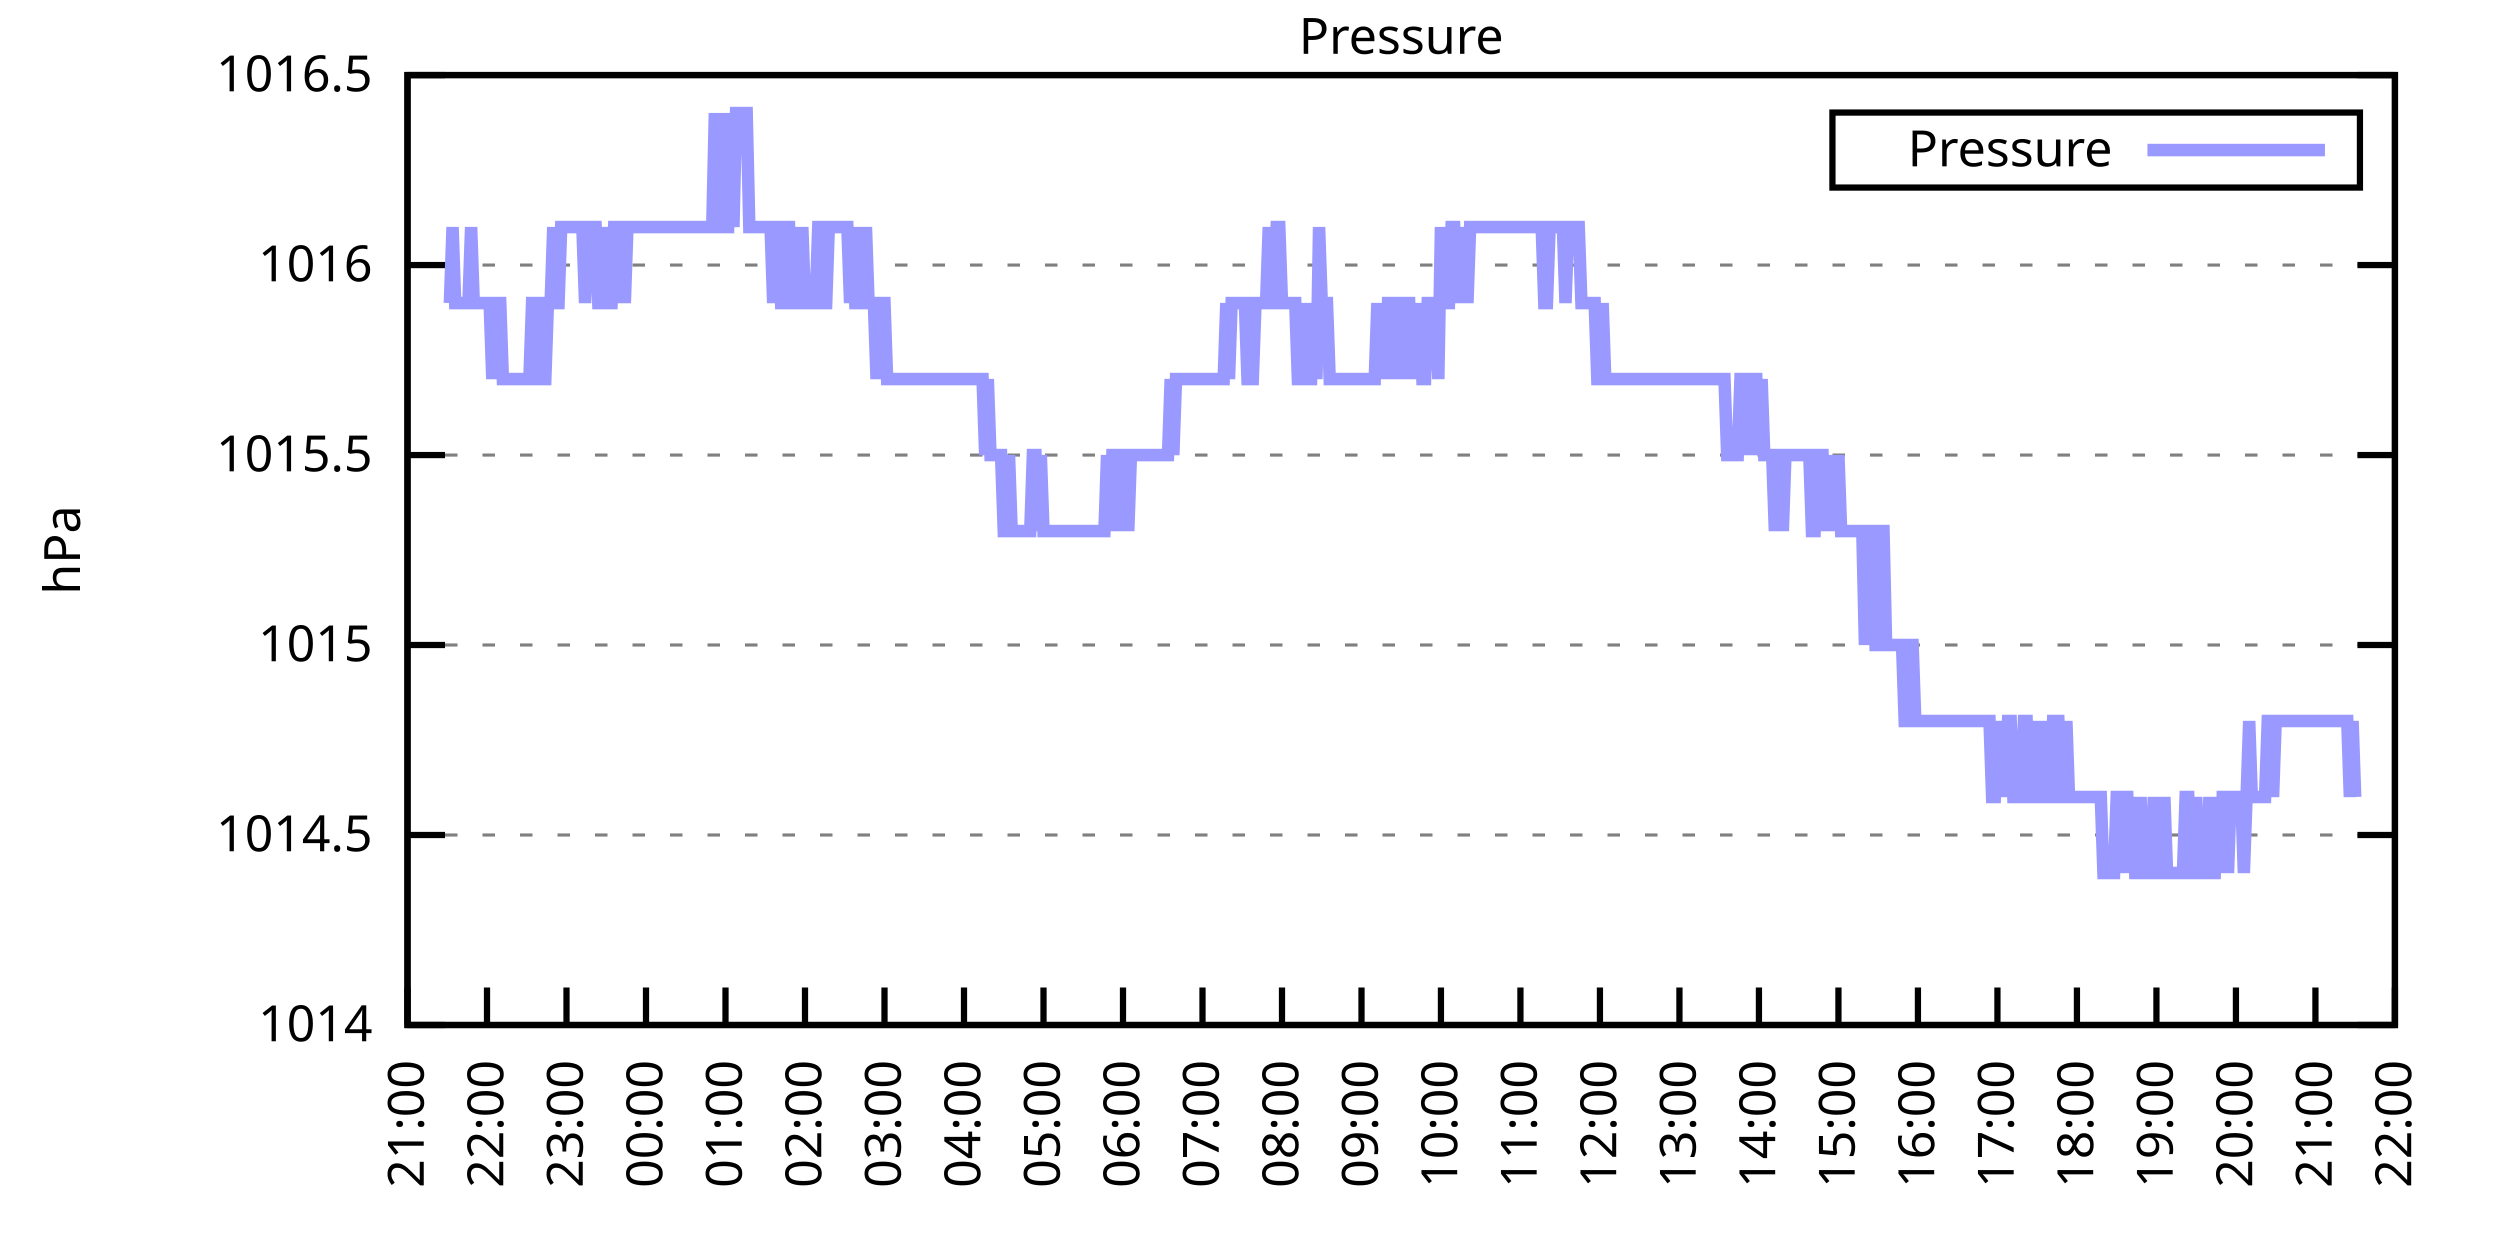
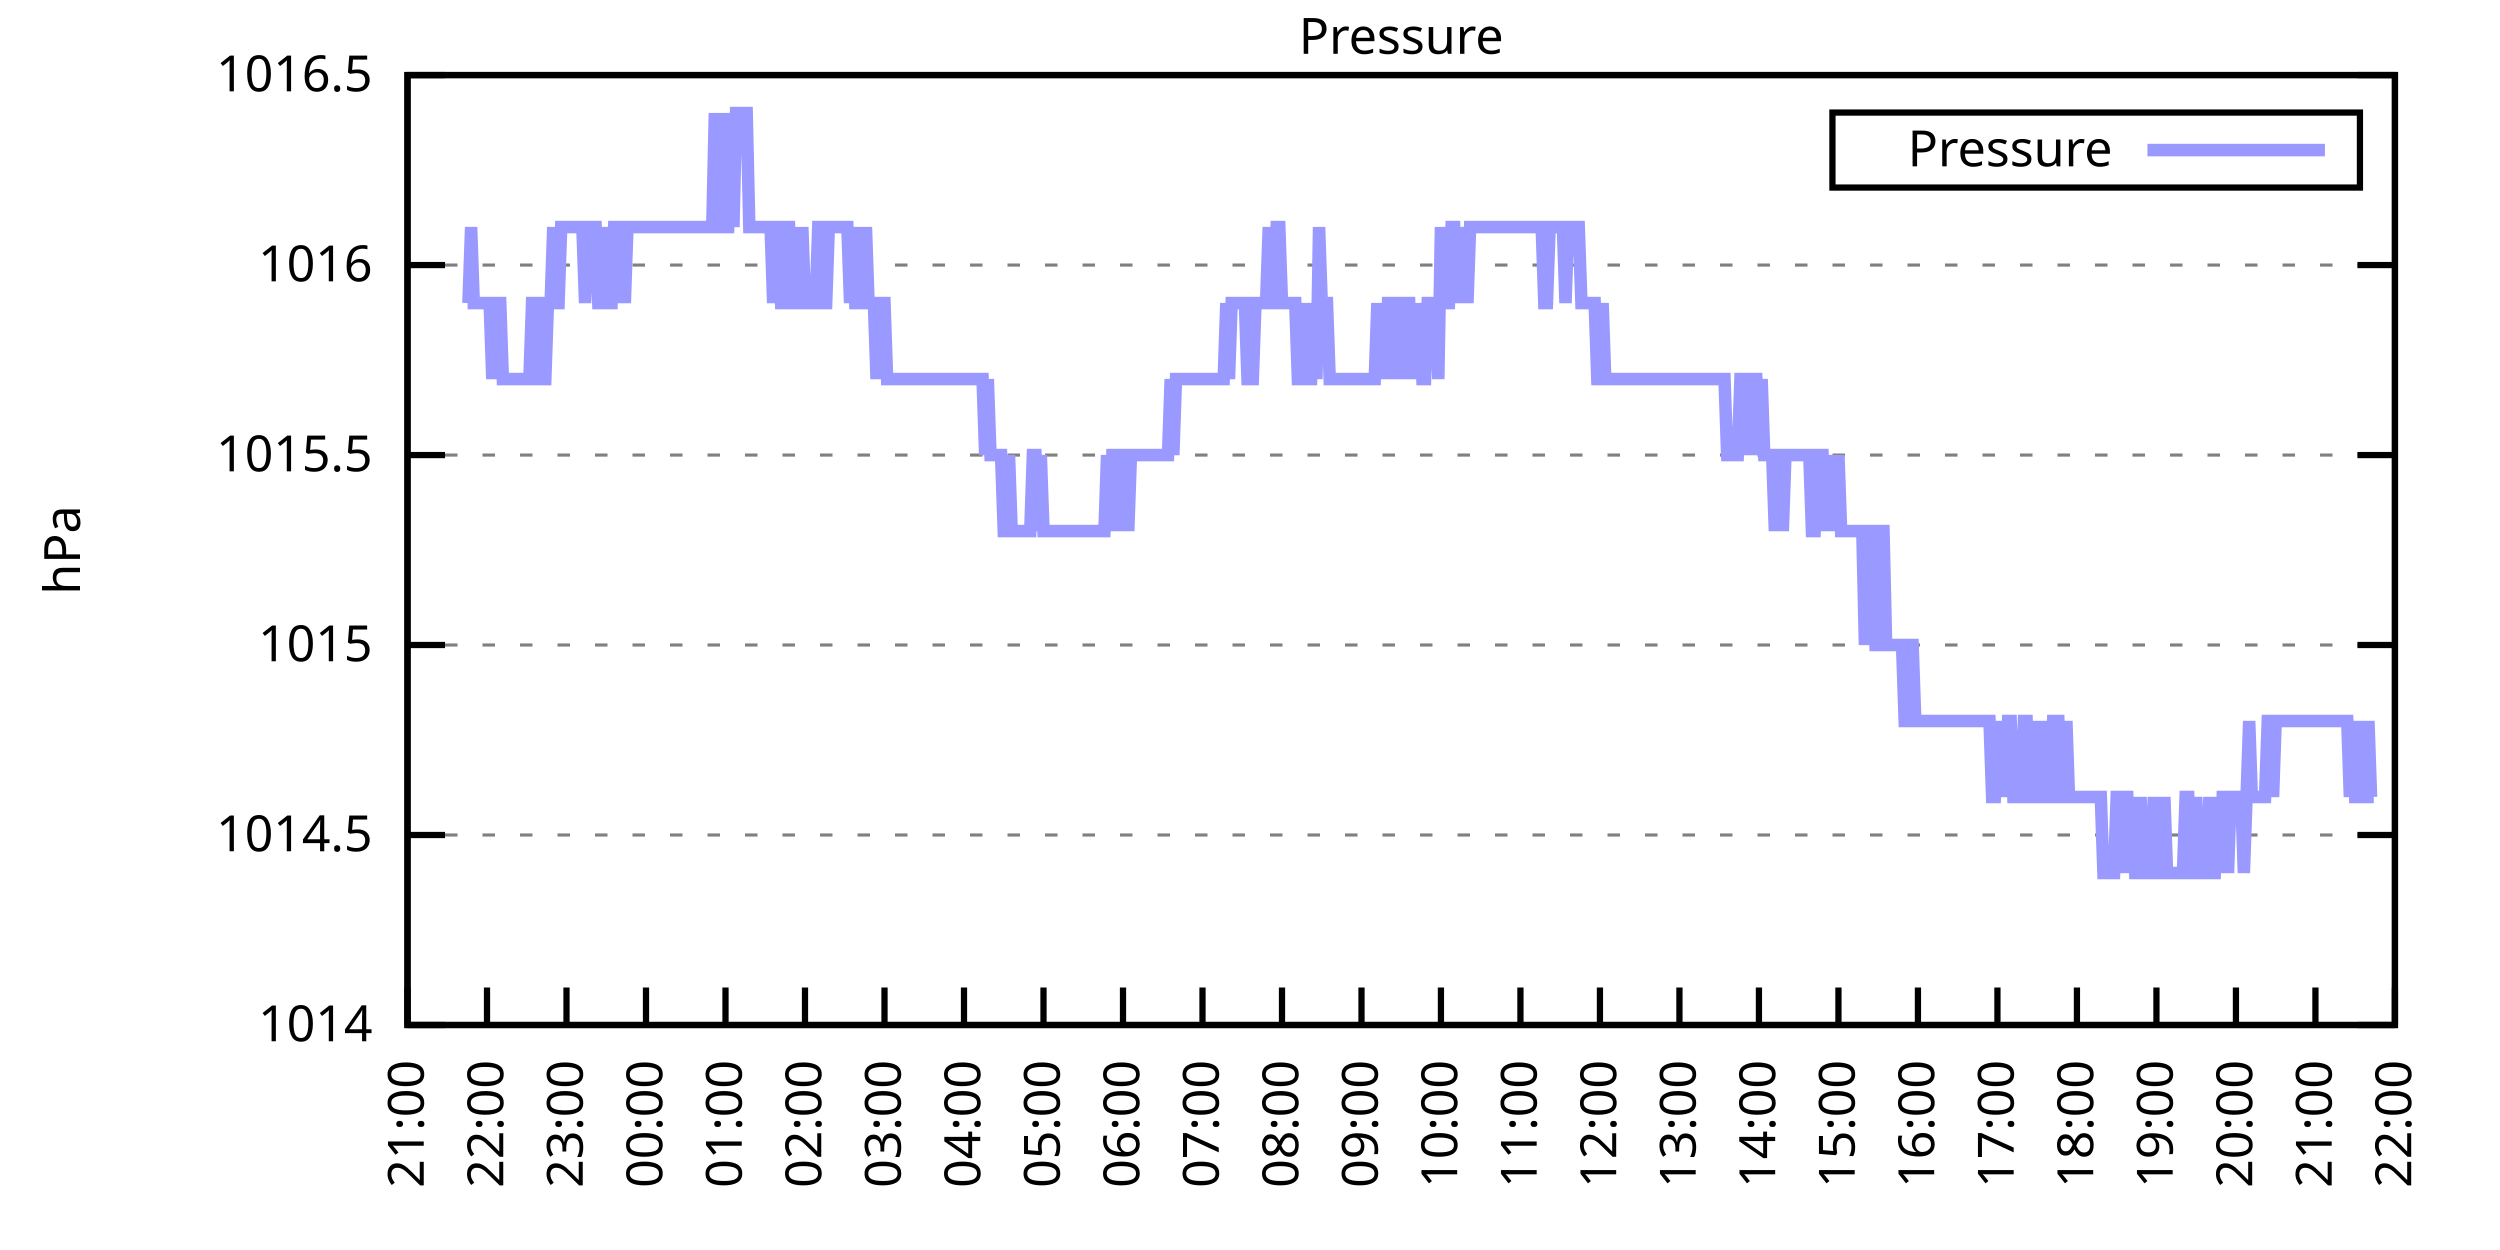
<svg xmlns="http://www.w3.org/2000/svg" xmlns:xlink="http://www.w3.org/1999/xlink" width="400" height="200" viewBox="0 0 400 200">
  <g id="gnuplot_canvas">
    <rect x="0" y="0" width="400" height="200" fill="none" />
    <defs>
      <circle id="gpDot" r="0.5" stroke-width="0.5" stroke="currentColor" />
      <path id="gpPt0" stroke-width="0.333" stroke="currentColor" d="M-1,0 h2 M0,-1 v2" />
      <path id="gpPt1" stroke-width="0.333" stroke="currentColor" d="M-1,-1 L1,1 M1,-1 L-1,1" />
      <path id="gpPt2" stroke-width="0.333" stroke="currentColor" d="M-1,0 L1,0 M0,-1 L0,1 M-1,-1 L1,1 M-1,1 L1,-1" />
      <rect id="gpPt3" stroke-width="0.333" stroke="currentColor" x="-1" y="-1" width="2" height="2" />
      <rect id="gpPt4" stroke-width="0.333" stroke="currentColor" fill="currentColor" x="-1" y="-1" width="2" height="2" />
      <circle id="gpPt5" stroke-width="0.333" stroke="currentColor" cx="0" cy="0" r="1" />
      <use xlink:href="#gpPt5" id="gpPt6" fill="currentColor" stroke="none" />
      <path id="gpPt7" stroke-width="0.333" stroke="currentColor" d="M0,-1.33 L-1.33,0.67 L1.33,0.67 z" />
      <use xlink:href="#gpPt7" id="gpPt8" fill="currentColor" stroke="none" />
      <use xlink:href="#gpPt7" id="gpPt9" stroke="currentColor" transform="rotate(180)" />
      <use xlink:href="#gpPt9" id="gpPt10" fill="currentColor" stroke="none" />
      <use xlink:href="#gpPt3" id="gpPt11" stroke="currentColor" transform="rotate(45)" />
      <use xlink:href="#gpPt11" id="gpPt12" fill="currentColor" stroke="none" />
      <path id="gpPt13" stroke-width="0.333" stroke="currentColor" d="M0,1.330 L1.265,0.411 L0.782,-1.067 L-0.782,-1.076 L-1.265,0.411 z" />
      <use xlink:href="#gpPt13" id="gpPt14" fill="currentColor" stroke="none" />
      <filter id="textbox" filterUnits="objectBoundingBox" x="0" y="0" height="1" width="1">
        <feFlood flood-color="white" flood-opacity="1" result="bgnd" />
        <feComposite in="SourceGraphic" in2="bgnd" operator="atop" />
      </filter>
      <filter id="greybox" filterUnits="objectBoundingBox" x="0" y="0" height="1" width="1">
        <feFlood flood-color="lightgrey" flood-opacity="1" result="grey" />
        <feComposite in="SourceGraphic" in2="grey" operator="atop" />
      </filter>
    </defs>
    <g fill="none" color="white" stroke="currentColor" stroke-width="1.00" stroke-linecap="butt" stroke-linejoin="miter">
</g>
    <g fill="none" color="black" stroke="currentColor" stroke-width="1.00" stroke-linecap="butt" stroke-linejoin="miter">
      <g stroke="none" shape-rendering="crispEdges">
        <polygon fill="rgb(255, 255, 255)" points="65.20,164.00 383.18,164.00 383.18,12.02 65.20,12.02 " />
      </g>
    </g>
    <g fill="none" color="black" stroke="currentColor" stroke-width="1.00" stroke-linecap="butt" stroke-linejoin="miter">
</g>
    <g fill="none" color="black" stroke="black" stroke-width="0.50" stroke-linecap="butt" stroke-linejoin="miter">
</g>
    <g fill="none" color="gray" stroke="currentColor" stroke-width="0.50" stroke-linecap="butt" stroke-linejoin="miter">
      <path stroke="gray" stroke-dasharray="2,4" class="gridline" d="M65.20,164.00 L383.19,164.00  " />
    </g>
    <g fill="none" color="gray" stroke="gray" stroke-width="1.00" stroke-linecap="butt" stroke-linejoin="miter">
</g>
    <g fill="none" color="black" stroke="currentColor" stroke-width="1.00" stroke-linecap="butt" stroke-linejoin="miter">
      <path stroke="black" d="M65.20,164.00 L71.20,164.00 M383.19,164.00 L377.19,164.00  " />
      <g transform="translate(59.60,166.60)" stroke="none" fill="black" font-family="Sans" font-size="8.00" text-anchor="end">
        <text>
          <tspan font-family="Sans"> 1014</tspan>
        </text>
      </g>
    </g>
    <g fill="none" color="black" stroke="currentColor" stroke-width="1.00" stroke-linecap="butt" stroke-linejoin="miter">
</g>
    <g fill="none" color="black" stroke="black" stroke-width="0.50" stroke-linecap="butt" stroke-linejoin="miter">
</g>
    <g fill="none" color="gray" stroke="currentColor" stroke-width="0.50" stroke-linecap="butt" stroke-linejoin="miter">
      <path stroke="gray" stroke-dasharray="2,4" class="gridline" d="M65.20,133.60 L383.19,133.60  " />
    </g>
    <g fill="none" color="gray" stroke="gray" stroke-width="1.00" stroke-linecap="butt" stroke-linejoin="miter">
</g>
    <g fill="none" color="black" stroke="currentColor" stroke-width="1.00" stroke-linecap="butt" stroke-linejoin="miter">
      <path stroke="black" d="M65.20,133.60 L71.20,133.60 M383.19,133.60 L377.19,133.60  " />
      <g transform="translate(59.60,136.20)" stroke="none" fill="black" font-family="Sans" font-size="8.00" text-anchor="end">
        <text>
          <tspan font-family="Sans"> 1014.5</tspan>
        </text>
      </g>
    </g>
    <g fill="none" color="black" stroke="currentColor" stroke-width="1.00" stroke-linecap="butt" stroke-linejoin="miter">
</g>
    <g fill="none" color="black" stroke="black" stroke-width="0.50" stroke-linecap="butt" stroke-linejoin="miter">
</g>
    <g fill="none" color="gray" stroke="currentColor" stroke-width="0.50" stroke-linecap="butt" stroke-linejoin="miter">
      <path stroke="gray" stroke-dasharray="2,4" class="gridline" d="M65.20,103.20 L383.19,103.20  " />
    </g>
    <g fill="none" color="gray" stroke="gray" stroke-width="1.00" stroke-linecap="butt" stroke-linejoin="miter">
</g>
    <g fill="none" color="black" stroke="currentColor" stroke-width="1.00" stroke-linecap="butt" stroke-linejoin="miter">
      <path stroke="black" d="M65.20,103.20 L71.20,103.20 M383.19,103.20 L377.19,103.20  " />
      <g transform="translate(59.60,105.80)" stroke="none" fill="black" font-family="Sans" font-size="8.00" text-anchor="end">
        <text>
          <tspan font-family="Sans"> 1015</tspan>
        </text>
      </g>
    </g>
    <g fill="none" color="black" stroke="currentColor" stroke-width="1.00" stroke-linecap="butt" stroke-linejoin="miter">
</g>
    <g fill="none" color="black" stroke="black" stroke-width="0.50" stroke-linecap="butt" stroke-linejoin="miter">
</g>
    <g fill="none" color="gray" stroke="currentColor" stroke-width="0.50" stroke-linecap="butt" stroke-linejoin="miter">
      <path stroke="gray" stroke-dasharray="2,4" class="gridline" d="M65.20,72.81 L383.19,72.81  " />
    </g>
    <g fill="none" color="gray" stroke="gray" stroke-width="1.00" stroke-linecap="butt" stroke-linejoin="miter">
</g>
    <g fill="none" color="black" stroke="currentColor" stroke-width="1.00" stroke-linecap="butt" stroke-linejoin="miter">
      <path stroke="black" d="M65.20,72.81 L71.20,72.81 M383.19,72.81 L377.19,72.81  " />
      <g transform="translate(59.60,75.41)" stroke="none" fill="black" font-family="Sans" font-size="8.00" text-anchor="end">
        <text>
          <tspan font-family="Sans"> 1015.5</tspan>
        </text>
      </g>
    </g>
    <g fill="none" color="black" stroke="currentColor" stroke-width="1.00" stroke-linecap="butt" stroke-linejoin="miter">
</g>
    <g fill="none" color="black" stroke="black" stroke-width="0.50" stroke-linecap="butt" stroke-linejoin="miter">
</g>
    <g fill="none" color="gray" stroke="currentColor" stroke-width="0.50" stroke-linecap="butt" stroke-linejoin="miter">
      <path stroke="gray" stroke-dasharray="2,4" class="gridline" d="M65.20,42.41 L383.19,42.41  " />
    </g>
    <g fill="none" color="gray" stroke="gray" stroke-width="1.00" stroke-linecap="butt" stroke-linejoin="miter">
</g>
    <g fill="none" color="black" stroke="currentColor" stroke-width="1.00" stroke-linecap="butt" stroke-linejoin="miter">
      <path stroke="black" d="M65.20,42.41 L71.20,42.41 M383.19,42.41 L377.19,42.41  " />
      <g transform="translate(59.60,45.01)" stroke="none" fill="black" font-family="Sans" font-size="8.00" text-anchor="end">
        <text>
          <tspan font-family="Sans"> 1016</tspan>
        </text>
      </g>
    </g>
    <g fill="none" color="black" stroke="currentColor" stroke-width="1.00" stroke-linecap="butt" stroke-linejoin="miter">
</g>
    <g fill="none" color="black" stroke="black" stroke-width="0.50" stroke-linecap="butt" stroke-linejoin="miter">
</g>
    <g fill="none" color="gray" stroke="currentColor" stroke-width="0.50" stroke-linecap="butt" stroke-linejoin="miter">
      <path stroke="gray" stroke-dasharray="2,4" class="gridline" d="M65.20,12.01 L383.19,12.01  " />
    </g>
    <g fill="none" color="gray" stroke="gray" stroke-width="1.00" stroke-linecap="butt" stroke-linejoin="miter">
</g>
    <g fill="none" color="black" stroke="currentColor" stroke-width="1.00" stroke-linecap="butt" stroke-linejoin="miter">
      <path stroke="black" d="M65.20,12.01 L71.20,12.01 M383.19,12.01 L377.19,12.01  " />
      <g transform="translate(59.60,14.61)" stroke="none" fill="black" font-family="Sans" font-size="8.00" text-anchor="end">
        <text>
          <tspan font-family="Sans"> 1016.5</tspan>
        </text>
      </g>
    </g>
    <g fill="none" color="black" stroke="currentColor" stroke-width="1.00" stroke-linecap="butt" stroke-linejoin="miter">
      <path stroke="black" d="M65.20,164.00 L65.20,158.00  " />
      <g transform="translate(67.80,169.60) rotate(270.00)" stroke="none" fill="black" font-family="Sans" font-size="8.00" text-anchor="end">
        <text>
          <tspan font-family="Sans">21:00</tspan>
        </text>
      </g>
    </g>
    <g fill="none" color="black" stroke="currentColor" stroke-width="1.00" stroke-linecap="butt" stroke-linejoin="miter">
      <path stroke="black" d="M77.92,164.00 L77.92,158.00  " />
      <g transform="translate(80.52,169.60) rotate(270.00)" stroke="none" fill="black" font-family="Sans" font-size="8.00" text-anchor="end">
        <text>
          <tspan font-family="Sans">22:00</tspan>
        </text>
      </g>
    </g>
    <g fill="none" color="black" stroke="currentColor" stroke-width="1.00" stroke-linecap="butt" stroke-linejoin="miter">
      <path stroke="black" d="M90.64,164.00 L90.64,158.00  " />
      <g transform="translate(93.24,169.60) rotate(270.00)" stroke="none" fill="black" font-family="Sans" font-size="8.00" text-anchor="end">
        <text>
          <tspan font-family="Sans">23:00</tspan>
        </text>
      </g>
    </g>
    <g fill="none" color="black" stroke="currentColor" stroke-width="1.00" stroke-linecap="butt" stroke-linejoin="miter">
      <path stroke="black" d="M103.36,164.00 L103.36,158.00  " />
      <g transform="translate(105.96,169.60) rotate(270.00)" stroke="none" fill="black" font-family="Sans" font-size="8.00" text-anchor="end">
        <text>
          <tspan font-family="Sans">00:00</tspan>
        </text>
      </g>
    </g>
    <g fill="none" color="black" stroke="currentColor" stroke-width="1.00" stroke-linecap="butt" stroke-linejoin="miter">
      <path stroke="black" d="M116.08,164.00 L116.08,158.00  " />
      <g transform="translate(118.68,169.60) rotate(270.00)" stroke="none" fill="black" font-family="Sans" font-size="8.00" text-anchor="end">
        <text>
          <tspan font-family="Sans">01:00</tspan>
        </text>
      </g>
    </g>
    <g fill="none" color="black" stroke="currentColor" stroke-width="1.00" stroke-linecap="butt" stroke-linejoin="miter">
      <path stroke="black" d="M128.80,164.00 L128.80,158.00  " />
      <g transform="translate(131.40,169.60) rotate(270.00)" stroke="none" fill="black" font-family="Sans" font-size="8.00" text-anchor="end">
        <text>
          <tspan font-family="Sans">02:00</tspan>
        </text>
      </g>
    </g>
    <g fill="none" color="black" stroke="currentColor" stroke-width="1.00" stroke-linecap="butt" stroke-linejoin="miter">
      <path stroke="black" d="M141.52,164.00 L141.52,158.00  " />
      <g transform="translate(144.12,169.60) rotate(270.00)" stroke="none" fill="black" font-family="Sans" font-size="8.00" text-anchor="end">
        <text>
          <tspan font-family="Sans">03:00</tspan>
        </text>
      </g>
    </g>
    <g fill="none" color="black" stroke="currentColor" stroke-width="1.00" stroke-linecap="butt" stroke-linejoin="miter">
      <path stroke="black" d="M154.24,164.00 L154.24,158.00  " />
      <g transform="translate(156.84,169.60) rotate(270.00)" stroke="none" fill="black" font-family="Sans" font-size="8.00" text-anchor="end">
        <text>
          <tspan font-family="Sans">04:00</tspan>
        </text>
      </g>
    </g>
    <g fill="none" color="black" stroke="currentColor" stroke-width="1.00" stroke-linecap="butt" stroke-linejoin="miter">
      <path stroke="black" d="M166.96,164.00 L166.96,158.00  " />
      <g transform="translate(169.56,169.60) rotate(270.00)" stroke="none" fill="black" font-family="Sans" font-size="8.00" text-anchor="end">
        <text>
          <tspan font-family="Sans">05:00</tspan>
        </text>
      </g>
    </g>
    <g fill="none" color="black" stroke="currentColor" stroke-width="1.00" stroke-linecap="butt" stroke-linejoin="miter">
      <path stroke="black" d="M179.68,164.00 L179.68,158.00  " />
      <g transform="translate(182.28,169.60) rotate(270.00)" stroke="none" fill="black" font-family="Sans" font-size="8.00" text-anchor="end">
        <text>
          <tspan font-family="Sans">06:00</tspan>
        </text>
      </g>
    </g>
    <g fill="none" color="black" stroke="currentColor" stroke-width="1.00" stroke-linecap="butt" stroke-linejoin="miter">
      <path stroke="black" d="M192.40,164.00 L192.40,158.00  " />
      <g transform="translate(195.00,169.60) rotate(270.00)" stroke="none" fill="black" font-family="Sans" font-size="8.00" text-anchor="end">
        <text>
          <tspan font-family="Sans">07:00</tspan>
        </text>
      </g>
    </g>
    <g fill="none" color="black" stroke="currentColor" stroke-width="1.00" stroke-linecap="butt" stroke-linejoin="miter">
      <path stroke="black" d="M205.12,164.00 L205.12,158.00  " />
      <g transform="translate(207.72,169.60) rotate(270.00)" stroke="none" fill="black" font-family="Sans" font-size="8.00" text-anchor="end">
        <text>
          <tspan font-family="Sans">08:00</tspan>
        </text>
      </g>
    </g>
    <g fill="none" color="black" stroke="currentColor" stroke-width="1.00" stroke-linecap="butt" stroke-linejoin="miter">
      <path stroke="black" d="M217.84,164.00 L217.84,158.00  " />
      <g transform="translate(220.44,169.60) rotate(270.00)" stroke="none" fill="black" font-family="Sans" font-size="8.00" text-anchor="end">
        <text>
          <tspan font-family="Sans">09:00</tspan>
        </text>
      </g>
    </g>
    <g fill="none" color="black" stroke="currentColor" stroke-width="1.00" stroke-linecap="butt" stroke-linejoin="miter">
      <path stroke="black" d="M230.55,164.00 L230.55,158.00  " />
      <g transform="translate(233.15,169.60) rotate(270.00)" stroke="none" fill="black" font-family="Sans" font-size="8.00" text-anchor="end">
        <text>
          <tspan font-family="Sans">10:00</tspan>
        </text>
      </g>
    </g>
    <g fill="none" color="black" stroke="currentColor" stroke-width="1.00" stroke-linecap="butt" stroke-linejoin="miter">
      <path stroke="black" d="M243.27,164.00 L243.27,158.00  " />
      <g transform="translate(245.87,169.60) rotate(270.00)" stroke="none" fill="black" font-family="Sans" font-size="8.00" text-anchor="end">
        <text>
          <tspan font-family="Sans">11:00</tspan>
        </text>
      </g>
    </g>
    <g fill="none" color="black" stroke="currentColor" stroke-width="1.00" stroke-linecap="butt" stroke-linejoin="miter">
      <path stroke="black" d="M255.99,164.00 L255.99,158.00  " />
      <g transform="translate(258.59,169.60) rotate(270.00)" stroke="none" fill="black" font-family="Sans" font-size="8.00" text-anchor="end">
        <text>
          <tspan font-family="Sans">12:00</tspan>
        </text>
      </g>
    </g>
    <g fill="none" color="black" stroke="currentColor" stroke-width="1.00" stroke-linecap="butt" stroke-linejoin="miter">
      <path stroke="black" d="M268.71,164.00 L268.71,158.00  " />
      <g transform="translate(271.31,169.60) rotate(270.00)" stroke="none" fill="black" font-family="Sans" font-size="8.00" text-anchor="end">
        <text>
          <tspan font-family="Sans">13:00</tspan>
        </text>
      </g>
    </g>
    <g fill="none" color="black" stroke="currentColor" stroke-width="1.00" stroke-linecap="butt" stroke-linejoin="miter">
      <path stroke="black" d="M281.43,164.00 L281.43,158.00  " />
      <g transform="translate(284.03,169.60) rotate(270.00)" stroke="none" fill="black" font-family="Sans" font-size="8.00" text-anchor="end">
        <text>
          <tspan font-family="Sans">14:00</tspan>
        </text>
      </g>
    </g>
    <g fill="none" color="black" stroke="currentColor" stroke-width="1.00" stroke-linecap="butt" stroke-linejoin="miter">
      <path stroke="black" d="M294.15,164.00 L294.15,158.00  " />
      <g transform="translate(296.75,169.60) rotate(270.00)" stroke="none" fill="black" font-family="Sans" font-size="8.00" text-anchor="end">
        <text>
          <tspan font-family="Sans">15:00</tspan>
        </text>
      </g>
    </g>
    <g fill="none" color="black" stroke="currentColor" stroke-width="1.00" stroke-linecap="butt" stroke-linejoin="miter">
      <path stroke="black" d="M306.87,164.00 L306.87,158.00  " />
      <g transform="translate(309.47,169.60) rotate(270.00)" stroke="none" fill="black" font-family="Sans" font-size="8.00" text-anchor="end">
        <text>
          <tspan font-family="Sans">16:00</tspan>
        </text>
      </g>
    </g>
    <g fill="none" color="black" stroke="currentColor" stroke-width="1.00" stroke-linecap="butt" stroke-linejoin="miter">
      <path stroke="black" d="M319.59,164.00 L319.59,158.00  " />
      <g transform="translate(322.19,169.60) rotate(270.00)" stroke="none" fill="black" font-family="Sans" font-size="8.00" text-anchor="end">
        <text>
          <tspan font-family="Sans">17:00</tspan>
        </text>
      </g>
    </g>
    <g fill="none" color="black" stroke="currentColor" stroke-width="1.00" stroke-linecap="butt" stroke-linejoin="miter">
      <path stroke="black" d="M332.31,164.00 L332.31,158.00  " />
      <g transform="translate(334.91,169.60) rotate(270.00)" stroke="none" fill="black" font-family="Sans" font-size="8.00" text-anchor="end">
        <text>
          <tspan font-family="Sans">18:00</tspan>
        </text>
      </g>
    </g>
    <g fill="none" color="black" stroke="currentColor" stroke-width="1.00" stroke-linecap="butt" stroke-linejoin="miter">
      <path stroke="black" d="M345.03,164.00 L345.03,158.00  " />
      <g transform="translate(347.63,169.60) rotate(270.00)" stroke="none" fill="black" font-family="Sans" font-size="8.00" text-anchor="end">
        <text>
          <tspan font-family="Sans">19:00</tspan>
        </text>
      </g>
    </g>
    <g fill="none" color="black" stroke="currentColor" stroke-width="1.00" stroke-linecap="butt" stroke-linejoin="miter">
      <path stroke="black" d="M357.75,164.00 L357.75,158.00  " />
      <g transform="translate(360.35,169.60) rotate(270.00)" stroke="none" fill="black" font-family="Sans" font-size="8.00" text-anchor="end">
        <text>
          <tspan font-family="Sans">20:00</tspan>
        </text>
      </g>
    </g>
    <g fill="none" color="black" stroke="currentColor" stroke-width="1.00" stroke-linecap="butt" stroke-linejoin="miter">
      <path stroke="black" d="M370.47,164.00 L370.47,158.00  " />
      <g transform="translate(373.07,169.60) rotate(270.00)" stroke="none" fill="black" font-family="Sans" font-size="8.00" text-anchor="end">
        <text>
          <tspan font-family="Sans">21:00</tspan>
        </text>
      </g>
    </g>
    <g fill="none" color="black" stroke="currentColor" stroke-width="1.00" stroke-linecap="butt" stroke-linejoin="miter">
      <path stroke="black" d="M383.19,164.00 L383.19,158.00  " />
      <g transform="translate(385.79,169.60) rotate(270.00)" stroke="none" fill="black" font-family="Sans" font-size="8.00" text-anchor="end">
        <text>
          <tspan font-family="Sans">22:00</tspan>
        </text>
      </g>
    </g>
    <g fill="none" color="black" stroke="currentColor" stroke-width="1.00" stroke-linecap="butt" stroke-linejoin="miter">
</g>
    <g fill="none" color="black" stroke="currentColor" stroke-width="1.00" stroke-linecap="butt" stroke-linejoin="miter">
      <path stroke="black" d="M65.20,12.01 L65.20,164.00 L383.19,164.00 L383.19,12.01 L65.20,12.01 Z  " />
    </g>
    <g fill="none" color="black" stroke="currentColor" stroke-width="1.00" stroke-linecap="butt" stroke-linejoin="miter">
</g>
    <g fill="none" color="black" stroke="currentColor" stroke-width="1.00" stroke-linecap="butt" stroke-linejoin="miter">
      <path stroke="black" d="M293.19,30.01 L293.19,18.01 L377.59,18.01 L377.59,30.01 L293.19,30.01 Z  " />
    </g>
    <g id="Pressure_plot_1">
      <g fill="none" color="white" stroke="black" stroke-width="2.00" stroke-linecap="butt" stroke-linejoin="miter">
</g>
      <g fill="none" color="black" stroke="currentColor" stroke-width="2.00" stroke-linecap="butt" stroke-linejoin="miter">
        <g transform="translate(337.99,26.61)" stroke="none" fill="black" font-family="Sans" font-size="8.00" text-anchor="end">
          <text>
            <tspan font-family="Sans">Pressure</tspan>
          </text>
        </g>
      </g>
      <g fill="none" color="black" stroke="currentColor" stroke-width="2.00" stroke-linecap="butt" stroke-linejoin="miter">
-         <path stroke="rgb(153, 153, 255)" d="M343.59,24.01 L371.99,24.01 M71.98,48.49 L72.41,36.33 L72.83,48.49 L73.26,48.49 L73.68,48.49 L74.10,48.49   L74.53,48.49 L74.95,48.49 L75.38,36.33 L75.80,48.49 L76.22,48.49 L76.65,48.49 L77.07,48.49 L77.50,48.49   L77.92,48.49 L78.34,48.49 L78.77,60.65 L79.19,48.49 L79.62,48.49 L80.04,48.49 L80.46,60.65 L80.89,60.65   L81.31,60.65 L81.74,60.65 L82.16,60.65 L82.58,60.65 L83.01,60.65 L83.43,60.65 L83.86,60.65 L84.28,60.65   L84.70,60.65 L85.13,48.49 L85.55,48.49 L85.98,48.49 L86.40,60.65 L86.82,60.65 L87.25,60.65 L87.67,48.49   L88.10,48.49 L88.52,36.33 L88.94,48.49 L89.37,48.49 L89.79,36.33 L90.22,36.33 L90.64,36.33 L91.06,36.33   L91.49,36.33 L91.91,36.33 L92.34,36.33 L92.76,36.33 L93.18,36.33 L93.61,48.49 L94.03,36.33 L94.46,36.33   L94.88,36.33 L95.30,36.33 L95.73,48.49 L96.15,48.49 L96.58,36.33 L97.00,48.49 L97.42,48.49 L97.85,48.49   L98.27,36.33 L98.69,36.33 L99.12,48.49 L99.54,36.33 L99.97,48.49 L100.39,36.33 L100.81,36.33 L101.24,36.33   L101.66,36.33 L102.09,36.33 L102.51,36.33 L102.93,36.33 L103.36,36.33 L103.78,36.33 L104.21,36.33 L104.63,36.33   L105.05,36.33 L105.48,36.33 L105.90,36.33 L106.33,36.33 L106.75,36.33 L107.17,36.33 L107.60,36.33 L108.02,36.33   L108.45,36.33 L108.87,36.33 L109.29,36.33 L109.72,36.33 L110.14,36.33 L110.57,36.33 L110.99,36.33 L111.41,36.33   L111.84,36.33 L112.26,36.33 L112.69,36.33 L113.11,36.33 L113.53,36.33 L113.96,36.33 L114.38,18.09 L114.81,36.33   L115.23,18.09 L115.65,36.33 L116.08,36.33 L116.50,36.33 L116.93,18.09 L117.35,36.33 L117.77,18.09 L118.20,18.09   L118.62,18.09 L119.05,18.09 L119.47,18.09 L119.89,36.33 L120.32,36.33 L120.74,36.33 L121.17,36.33 L121.59,36.33   L122.01,36.33 L122.44,36.33 L122.86,36.33 L123.29,36.33 L123.71,48.49 L124.13,36.33 L124.56,36.33 L124.98,48.49   L125.41,48.49 L125.83,36.33 L126.25,36.33 L126.68,48.49 L127.10,48.49 L127.53,36.33 L127.95,48.49 L128.37,36.33   L128.80,48.49 L129.22,48.49 L129.65,48.49 L130.07,48.49 L130.49,48.49 L130.92,36.33 L131.34,36.33 L131.77,48.49   L132.19,48.49 L132.61,36.33 L133.04,36.33 L133.46,36.33 L133.89,36.33 L134.31,36.33 L134.73,36.33 L135.16,36.33   L135.58,36.33 L136.01,48.49 L136.43,36.33 L136.85,48.49 L137.28,48.49 L137.70,36.33 L138.13,48.49 L138.55,36.33   L138.97,48.49 L139.40,48.49 L139.82,48.49 L140.25,60.65 L140.67,48.49 L141.09,48.49 L141.52,48.49 L141.94,60.65   L142.37,60.65 L142.79,60.65 L143.21,60.65 L143.64,60.65 L144.06,60.65 L144.49,60.65 L144.91,60.65 L145.33,60.65   L145.76,60.65 L146.18,60.65 L146.61,60.65 L147.03,60.65 L147.45,60.65 L147.88,60.65 L148.30,60.65 L148.73,60.65   L149.15,60.65 L149.57,60.65 L150.00,60.65 L150.42,60.65 L150.85,60.65 L151.27,60.65 L151.69,60.65 L152.12,60.65   L152.54,60.65 L152.97,60.65 L153.39,60.65 L153.81,60.65 L154.24,60.65 L154.66,60.65 L155.09,60.65 L155.51,60.65   L155.93,60.65 L156.36,60.65 L156.78,60.65 L157.21,60.65 L157.63,72.81 L158.05,60.65 L158.48,72.81 L158.90,72.81   L159.33,72.81 L159.75,72.81 L160.17,72.81 L160.60,84.97 L161.02,84.97 L161.44,72.81 L161.87,84.97 L162.29,84.97   L162.72,84.97 L163.14,84.97 L163.56,84.97 L163.99,84.97 L164.41,84.97 L164.84,84.97 L165.26,72.81 L165.68,72.81   L166.11,84.97 L166.53,72.81 L166.96,84.97 L167.38,84.97 L167.80,84.97 L168.23,84.97 L168.65,84.97 L169.08,84.97   L169.50,84.97 L169.92,84.97 L170.35,84.97 L170.77,84.97 L171.20,84.97 L171.62,84.97 L172.04,84.97 L172.47,84.97   L172.89,84.97 L173.32,84.97 L173.74,84.97 L174.16,84.97 L174.59,84.97 L175.01,84.97 L175.44,84.97 L175.86,84.97   L176.28,84.97 L176.71,84.97 L177.13,72.81 L177.56,84.97 L177.98,72.81 L178.40,72.81 L178.83,72.81 L179.25,84.97   L179.68,72.81 L180.10,72.81 L180.52,84.97 L180.95,72.81 L181.37,72.81 L181.80,72.81 L182.22,72.81 L182.64,72.81   L183.07,72.81 L183.49,72.81 L183.92,72.81 L184.34,72.81 L184.76,72.81 L185.19,72.81 L185.61,72.81 L186.04,72.81   L186.46,72.81 L186.88,72.81 L187.31,60.65 L187.73,72.81 L188.16,60.65 L188.58,60.65 L189.00,60.65 L189.43,60.65   L189.85,60.65 L190.28,60.65 L190.70,60.65 L191.12,60.65 L191.55,60.65 L191.97,60.65 L192.40,60.65 L192.82,60.65   L193.24,60.65 L193.67,60.65 L194.09,60.65 L194.52,60.65 L194.94,60.65 L195.36,60.65 L195.79,60.65 L196.21,48.49   L196.64,60.65 L197.06,48.49 L197.48,48.49 L197.91,48.49 L198.33,48.49 L198.76,48.49 L199.18,48.49 L199.60,60.65   L200.03,60.65 L200.45,60.65 L200.88,48.49 L201.30,48.49 L201.72,48.49 L202.15,48.49 L202.57,48.49 L203.00,36.33   L203.42,48.49 L203.84,48.49 L204.27,36.33 L204.69,36.33 L205.12,48.49 L205.54,48.49 L205.96,48.49 L206.39,48.49   L206.81,48.49 L207.24,48.49 L207.66,60.65 L208.08,60.65 L208.51,60.65 L208.93,48.49 L209.36,60.65 L209.78,60.65   L210.20,48.49 L210.63,60.65 L211.05,36.33 L211.48,48.49 L211.90,48.49 L212.32,48.49 L212.75,60.65 L213.17,60.65   L213.60,60.65 L214.02,60.65 L214.44,60.65 L214.87,60.65 L215.29,60.65 L215.72,60.65 L216.14,60.65 L216.56,60.65   L216.99,60.65 L217.41,60.65 L217.84,60.65 L218.26,60.65 L218.68,60.65 L219.11,60.65 L219.53,60.65 L219.96,60.65   L220.38,48.49 L220.80,60.65 L221.23,48.49 L221.65,60.65 L222.08,48.49 L222.50,48.49 L222.92,60.65 L223.35,48.49   L223.77,48.49 L224.20,60.65 L224.62,48.49 L225.04,48.49 L225.47,48.49 L225.89,60.65 L226.31,48.49 L226.74,60.65   L227.16,48.49 L227.59,60.65 L228.01,60.65 L228.43,48.49 L228.86,48.49 L229.28,48.49 L229.71,48.49 L230.13,60.65   L230.55,36.33 L230.98,48.49 L231.40,48.49 L231.83,48.49 L232.25,36.33 L232.67,36.33 L233.10,48.49 L233.52,36.33   L233.95,48.49 L234.37,36.33 L234.79,48.49 L235.22,36.33 L235.64,36.33 L236.07,36.33 L236.49,36.33 L236.91,36.33   L237.34,36.33 L237.76,36.33 L238.19,36.33 L238.61,36.33 L239.03,36.33 L239.46,36.33 L239.88,36.33 L240.31,36.33   L240.73,36.33 L241.15,36.33 L241.58,36.33 L242.00,36.33 L242.43,36.33 L242.85,36.33 L243.27,36.33 L243.70,36.33   L244.12,36.33 L244.55,36.33 L244.97,36.33 L245.39,36.33 L245.82,36.33 L246.24,36.33 L246.67,36.33 L247.09,48.49   L247.51,48.49 L247.94,36.33 L248.36,36.33 L248.79,36.33 L249.21,36.33 L249.63,36.33 L250.06,36.33 L250.48,48.49   L250.91,36.33 L251.33,36.33 L251.75,36.33 L252.18,36.33 L252.60,36.33 L253.03,48.49 L253.45,48.49 L253.87,48.49   L254.30,48.49 L254.72,48.49 L255.15,48.49 L255.57,60.65 L255.99,60.65 L256.42,48.49 L256.84,60.65 L257.27,60.65   L257.69,60.65 L258.11,60.65 L258.54,60.65 L258.96,60.65 L259.39,60.65 L259.81,60.65 L260.23,60.65 L260.66,60.65   L261.08,60.65 L261.51,60.65 L261.93,60.65 L262.35,60.65 L262.78,60.65 L263.20,60.65 L263.63,60.65 L264.05,60.65   L264.47,60.65 L264.90,60.65 L265.32,60.65 L265.75,60.65 L266.17,60.65 L266.59,60.65 L267.02,60.65 L267.44,60.65   L267.87,60.65 L268.29,60.65 L268.71,60.65 L269.14,60.65 L269.56,60.65 L269.99,60.65 L270.41,60.65 L270.83,60.65   L271.26,60.65 L271.68,60.65 L272.11,60.65 L272.53,60.65 L272.95,60.65 L273.38,60.65 L273.80,60.65 L274.23,60.65   L274.65,60.65 L275.07,60.65 L275.50,60.65 L275.92,60.65 L276.35,72.81 L276.77,72.81 L277.19,72.81 L277.62,72.81   L278.04,72.81 L278.47,60.65 L278.89,60.65 L279.31,72.81 L279.74,60.65 L280.16,72.81 L280.59,60.65 L281.01,60.65   L281.43,72.81 L281.86,60.65 L282.28,72.81 L282.71,72.81 L283.13,72.81 L283.55,72.81 L283.98,84.97 L284.40,72.81   L284.83,72.81 L285.25,84.97 L285.67,72.81 L286.10,72.81 L286.52,72.81 L286.95,72.81 L287.37,72.81 L287.79,72.81   L288.22,72.81 L288.64,72.81 L289.06,72.81 L289.49,72.81 L289.91,84.97 L290.34,84.97 L290.76,72.81 L291.18,72.81   L291.61,72.81 L292.03,84.97 L292.46,72.81 L292.88,84.97 L293.30,72.81 L293.73,84.97 L294.15,72.81 L294.58,84.97   L295.00,84.97 L295.42,84.97 L295.85,84.97 L296.27,84.97 L296.70,84.97 L297.12,84.97 L297.54,84.97 L297.97,84.97   L298.39,103.20 L298.82,84.97 L299.24,84.97 L299.66,84.97 L300.09,103.20 L300.51,103.20 L300.94,84.97 L301.36,84.97   L301.78,103.20 L302.21,103.20 L302.63,103.20 L303.06,103.20 L303.48,103.20 L303.90,103.20 L304.33,103.20 L304.75,115.36   L305.18,115.36 L305.60,103.20 L306.02,103.20 L306.45,115.36 L306.87,115.36 L307.30,115.36 L307.72,115.36 L308.14,115.36   L308.57,115.36 L308.99,115.36 L309.42,115.36 L309.84,115.36 L310.26,115.36 L310.69,115.36 L311.11,115.36 L311.54,115.36   L311.96,115.36 L312.38,115.36 L312.81,115.36 L313.23,115.36 L313.66,115.36 L314.08,115.36 L314.50,115.36 L314.93,115.36   L315.35,115.36 L315.78,115.36 L316.20,115.36 L316.62,115.36 L317.05,115.36 L317.47,115.36 L317.90,115.36 L318.32,115.36   L318.74,127.52 L319.17,127.52 L319.59,115.36 L320.02,127.52 L320.44,115.36 L320.86,127.52 L321.29,115.36 L321.71,115.36   L322.14,127.52 L322.56,127.52 L322.98,127.52 L323.41,127.52 L323.83,115.36 L324.26,115.36 L324.68,127.52 L325.10,127.52   L325.53,115.36 L325.95,127.52 L326.38,127.52 L326.80,115.36 L327.22,127.52 L327.65,127.52 L328.07,127.52 L328.50,115.36   L328.92,115.36 L329.34,115.36 L329.77,127.52 L330.19,127.52 L330.62,115.36 L331.04,127.52 L331.46,127.52 L331.89,127.52   L332.31,127.52 L332.74,127.52 L333.16,127.52 L333.58,127.52 L334.01,127.52 L334.43,127.52 L334.86,127.52 L335.28,127.52   L335.70,127.52 L336.13,127.52 L336.55,139.68 L336.98,139.68 L337.40,139.68 L337.82,139.68 L338.25,139.68 L338.67,127.52   L339.10,127.52 L339.52,139.68 L339.94,127.52 L340.37,127.52 L340.79,139.68 L341.22,127.52 L341.64,139.68 L342.06,139.68   L342.49,127.52 L342.91,139.68 L343.34,139.68 L343.76,139.68 L344.18,139.68 L344.61,127.52 L345.03,139.68 L345.46,139.68   L345.88,139.68 L346.30,127.52 L346.73,139.68 L347.15,139.68 L347.58,139.68 L348.00,139.68 L348.42,139.68 L348.85,139.68   L349.27,139.68 L349.70,127.52 L350.12,127.52 L350.54,139.68 L350.97,139.68 L351.39,127.52 L351.81,139.68 L352.24,139.68   L352.66,139.68 L353.09,139.68 L353.51,127.52 L353.93,139.68 L354.36,139.68 L354.78,127.52 L355.21,139.68 L355.63,127.52   L356.05,127.52 L356.48,139.68 L356.90,127.52 L357.33,127.52 L357.75,127.52 L358.17,127.52 L358.60,127.52 L359.02,139.68   L359.45,127.52 L359.87,115.36 L360.29,127.52 L360.72,127.52 L361.14,127.52 L361.57,127.52 L361.99,127.52 L362.41,127.52   L362.84,115.36 L363.26,115.36 L363.69,127.52 L364.11,115.36 L364.53,115.36 L364.96,115.36 L365.38,115.36 L365.81,115.36   L366.23,115.36 L366.65,115.36 L367.08,115.36 L367.50,115.36 L367.93,115.36 L368.35,115.36 L368.77,115.36 L369.20,115.36   L369.62,115.36 L370.05,115.36 L370.47,115.36 L370.89,115.36 L371.32,115.36 L371.74,115.36 L372.17,115.36 L372.59,115.36   L373.01,115.36 L373.44,115.36 L373.86,115.36 L374.29,115.36 L374.71,115.36 L375.13,115.36 L375.56,115.36 L375.98,127.52   L376.41,115.36 L376.83,127.52  " />
+         <path stroke="rgb(153, 153, 255)" d="M343.59,24.01 L371.99,24.01 M74.95,48.49 L75.38,36.33 L75.80,48.49 L76.22,48.49 L76.65,48.49 L77.07,48.49   L77.50,48.49 L77.92,48.49 L78.34,48.49 L78.77,60.65 L79.19,48.49 L79.62,48.49 L80.04,48.49 L80.46,60.65   L80.89,60.65 L81.31,60.65 L81.74,60.65 L82.16,60.65 L82.58,60.65 L83.01,60.65 L83.43,60.65 L83.86,60.65   L84.28,60.65 L84.70,60.65 L85.13,48.49 L85.55,48.49 L85.98,48.49 L86.40,60.65 L86.82,60.65 L87.25,60.65   L87.67,48.49 L88.10,48.49 L88.52,36.33 L88.94,48.49 L89.37,48.49 L89.79,36.33 L90.22,36.33 L90.64,36.33   L91.06,36.33 L91.49,36.33 L91.91,36.33 L92.34,36.33 L92.76,36.33 L93.18,36.33 L93.61,48.49 L94.03,36.33   L94.46,36.33 L94.88,36.33 L95.30,36.33 L95.73,48.49 L96.15,48.49 L96.58,36.33 L97.00,48.49 L97.42,48.49   L97.85,48.49 L98.27,36.33 L98.69,36.33 L99.12,48.49 L99.54,36.33 L99.97,48.49 L100.39,36.33 L100.81,36.33   L101.24,36.33 L101.66,36.33 L102.09,36.33 L102.51,36.33 L102.93,36.33 L103.36,36.33 L103.78,36.33 L104.21,36.33   L104.63,36.33 L105.05,36.33 L105.48,36.33 L105.90,36.33 L106.33,36.33 L106.75,36.33 L107.17,36.33 L107.60,36.33   L108.02,36.33 L108.45,36.33 L108.87,36.33 L109.29,36.33 L109.72,36.33 L110.14,36.33 L110.57,36.33 L110.99,36.33   L111.41,36.33 L111.84,36.33 L112.26,36.33 L112.69,36.33 L113.11,36.33 L113.53,36.33 L113.96,36.33 L114.38,18.09   L114.81,36.33 L115.23,18.09 L115.65,36.33 L116.08,36.33 L116.50,36.33 L116.93,18.09 L117.35,36.33 L117.77,18.09   L118.20,18.09 L118.62,18.09 L119.05,18.09 L119.47,18.09 L119.89,36.33 L120.32,36.33 L120.74,36.33 L121.17,36.33   L121.59,36.33 L122.01,36.33 L122.44,36.33 L122.86,36.33 L123.29,36.33 L123.71,48.49 L124.13,36.33 L124.56,36.33   L124.98,48.49 L125.41,48.49 L125.83,36.33 L126.25,36.33 L126.68,48.49 L127.10,48.49 L127.53,36.33 L127.95,48.49   L128.37,36.33 L128.80,48.49 L129.22,48.49 L129.65,48.49 L130.07,48.49 L130.49,48.49 L130.92,36.33 L131.34,36.33   L131.77,48.49 L132.19,48.49 L132.61,36.33 L133.04,36.33 L133.46,36.33 L133.89,36.33 L134.31,36.33 L134.73,36.33   L135.16,36.33 L135.58,36.33 L136.01,48.49 L136.43,36.33 L136.85,48.49 L137.28,48.49 L137.70,36.33 L138.13,48.49   L138.55,36.33 L138.97,48.49 L139.40,48.49 L139.82,48.49 L140.25,60.65 L140.67,48.49 L141.09,48.49 L141.52,48.49   L141.94,60.65 L142.37,60.65 L142.79,60.65 L143.21,60.65 L143.64,60.65 L144.06,60.65 L144.49,60.65 L144.91,60.65   L145.33,60.65 L145.76,60.65 L146.18,60.65 L146.61,60.65 L147.03,60.65 L147.45,60.65 L147.88,60.65 L148.30,60.65   L148.73,60.65 L149.15,60.65 L149.57,60.65 L150.00,60.65 L150.42,60.65 L150.85,60.65 L151.27,60.65 L151.69,60.65   L152.12,60.65 L152.54,60.65 L152.97,60.65 L153.39,60.65 L153.81,60.65 L154.24,60.65 L154.66,60.65 L155.09,60.65   L155.51,60.65 L155.93,60.65 L156.36,60.65 L156.78,60.65 L157.21,60.65 L157.63,72.81 L158.05,60.65 L158.48,72.81   L158.90,72.81 L159.33,72.81 L159.75,72.81 L160.17,72.81 L160.60,84.97 L161.02,84.97 L161.44,72.81 L161.87,84.97   L162.29,84.97 L162.72,84.97 L163.14,84.97 L163.56,84.97 L163.99,84.97 L164.41,84.97 L164.84,84.97 L165.26,72.81   L165.68,72.81 L166.11,84.97 L166.53,72.81 L166.96,84.97 L167.38,84.97 L167.80,84.97 L168.23,84.97 L168.65,84.97   L169.08,84.97 L169.50,84.97 L169.92,84.97 L170.35,84.97 L170.77,84.97 L171.20,84.97 L171.62,84.97 L172.04,84.97   L172.47,84.97 L172.89,84.97 L173.32,84.97 L173.74,84.97 L174.16,84.97 L174.59,84.97 L175.01,84.97 L175.44,84.97   L175.86,84.97 L176.28,84.97 L176.71,84.97 L177.13,72.81 L177.56,84.97 L177.98,72.81 L178.40,72.81 L178.83,72.81   L179.25,84.97 L179.68,72.81 L180.10,72.81 L180.52,84.97 L180.95,72.81 L181.37,72.81 L181.80,72.81 L182.22,72.81   L182.64,72.81 L183.07,72.81 L183.49,72.81 L183.92,72.81 L184.34,72.81 L184.76,72.81 L185.19,72.81 L185.61,72.81   L186.04,72.81 L186.46,72.81 L186.88,72.81 L187.31,60.65 L187.73,72.81 L188.16,60.65 L188.58,60.65 L189.00,60.65   L189.43,60.65 L189.85,60.65 L190.28,60.65 L190.70,60.65 L191.12,60.65 L191.55,60.65 L191.97,60.65 L192.40,60.65   L192.82,60.65 L193.24,60.65 L193.67,60.65 L194.09,60.65 L194.52,60.65 L194.94,60.65 L195.36,60.65 L195.79,60.65   L196.21,48.49 L196.64,60.65 L197.06,48.49 L197.48,48.49 L197.91,48.49 L198.33,48.49 L198.76,48.49 L199.18,48.49   L199.60,60.65 L200.03,60.65 L200.45,60.65 L200.88,48.49 L201.30,48.49 L201.72,48.49 L202.15,48.49 L202.57,48.49   L203.00,36.33 L203.42,48.49 L203.84,48.49 L204.27,36.33 L204.69,36.33 L205.12,48.49 L205.54,48.49 L205.96,48.49   L206.39,48.49 L206.81,48.49 L207.24,48.49 L207.66,60.65 L208.08,60.65 L208.51,60.65 L208.93,48.49 L209.36,60.65   L209.78,60.65 L210.20,48.49 L210.63,60.65 L211.05,36.33 L211.48,48.49 L211.90,48.49 L212.32,48.49 L212.75,60.65   L213.17,60.65 L213.60,60.65 L214.02,60.65 L214.44,60.65 L214.87,60.65 L215.29,60.65 L215.72,60.65 L216.14,60.65   L216.56,60.65 L216.99,60.65 L217.41,60.65 L217.84,60.65 L218.26,60.65 L218.68,60.65 L219.11,60.65 L219.53,60.65   L219.96,60.65 L220.38,48.49 L220.80,60.65 L221.23,48.49 L221.65,60.65 L222.08,48.49 L222.50,48.49 L222.92,60.65   L223.35,48.49 L223.77,48.49 L224.20,60.65 L224.62,48.49 L225.04,48.49 L225.47,48.49 L225.89,60.65 L226.31,48.49   L226.74,60.65 L227.16,48.49 L227.59,60.65 L228.01,60.65 L228.43,48.49 L228.86,48.49 L229.28,48.49 L229.71,48.49   L230.13,60.65 L230.55,36.33 L230.98,48.49 L231.40,48.49 L231.83,48.49 L232.25,36.33 L232.67,36.33 L233.10,48.49   L233.52,36.33 L233.95,48.49 L234.37,36.33 L234.79,48.49 L235.22,36.33 L235.64,36.33 L236.07,36.33 L236.49,36.33   L236.91,36.33 L237.34,36.33 L237.76,36.33 L238.19,36.33 L238.61,36.33 L239.03,36.33 L239.46,36.33 L239.88,36.33   L240.31,36.33 L240.73,36.33 L241.15,36.33 L241.58,36.33 L242.00,36.33 L242.43,36.33 L242.85,36.33 L243.27,36.33   L243.70,36.33 L244.12,36.33 L244.55,36.33 L244.97,36.33 L245.39,36.33 L245.82,36.33 L246.24,36.33 L246.67,36.33   L247.09,48.49 L247.51,48.49 L247.94,36.33 L248.36,36.33 L248.79,36.33 L249.21,36.33 L249.63,36.33 L250.06,36.33   L250.48,48.49 L250.91,36.33 L251.33,36.33 L251.75,36.33 L252.18,36.33 L252.60,36.33 L253.03,48.49 L253.45,48.49   L253.87,48.49 L254.30,48.49 L254.72,48.49 L255.15,48.49 L255.57,60.65 L255.99,60.65 L256.42,48.49 L256.84,60.65   L257.27,60.65 L257.69,60.65 L258.11,60.65 L258.54,60.65 L258.96,60.65 L259.39,60.65 L259.81,60.65 L260.23,60.65   L260.66,60.65 L261.08,60.65 L261.51,60.65 L261.93,60.65 L262.35,60.65 L262.78,60.65 L263.20,60.65 L263.63,60.65   L264.05,60.65 L264.47,60.65 L264.90,60.65 L265.32,60.65 L265.75,60.65 L266.17,60.65 L266.59,60.65 L267.02,60.65   L267.44,60.65 L267.87,60.65 L268.29,60.65 L268.71,60.65 L269.14,60.65 L269.56,60.65 L269.99,60.65 L270.41,60.65   L270.83,60.65 L271.26,60.65 L271.68,60.65 L272.11,60.65 L272.53,60.65 L272.95,60.65 L273.38,60.65 L273.80,60.65   L274.23,60.65 L274.65,60.65 L275.07,60.65 L275.50,60.65 L275.92,60.65 L276.35,72.81 L276.77,72.81 L277.19,72.81   L277.62,72.81 L278.04,72.81 L278.47,60.65 L278.89,60.65 L279.31,72.81 L279.74,60.65 L280.16,72.81 L280.59,60.65   L281.01,60.65 L281.43,72.81 L281.86,60.65 L282.28,72.81 L282.71,72.81 L283.13,72.81 L283.55,72.81 L283.98,84.97   L284.40,72.81 L284.83,72.81 L285.25,84.97 L285.67,72.81 L286.10,72.81 L286.52,72.81 L286.95,72.81 L287.37,72.81   L287.79,72.81 L288.22,72.81 L288.64,72.81 L289.06,72.81 L289.49,72.81 L289.91,84.97 L290.34,84.97 L290.76,72.81   L291.18,72.81 L291.61,72.81 L292.03,84.97 L292.46,72.81 L292.88,84.97 L293.30,72.81 L293.73,84.97 L294.15,72.81   L294.58,84.97 L295.00,84.97 L295.42,84.97 L295.85,84.97 L296.27,84.97 L296.70,84.97 L297.12,84.97 L297.54,84.97   L297.97,84.97 L298.39,103.20 L298.82,84.97 L299.24,84.97 L299.66,84.97 L300.09,103.20 L300.51,103.20 L300.94,84.97   L301.36,84.97 L301.78,103.20 L302.21,103.20 L302.63,103.20 L303.06,103.20 L303.48,103.20 L303.90,103.20 L304.33,103.20   L304.75,115.36 L305.18,115.36 L305.60,103.20 L306.02,103.20 L306.45,115.36 L306.87,115.36 L307.30,115.36 L307.72,115.36   L308.14,115.36 L308.57,115.36 L308.99,115.36 L309.42,115.36 L309.84,115.36 L310.26,115.36 L310.69,115.36 L311.11,115.36   L311.54,115.36 L311.96,115.36 L312.38,115.36 L312.81,115.36 L313.23,115.36 L313.66,115.36 L314.08,115.36 L314.50,115.36   L314.93,115.36 L315.35,115.36 L315.78,115.36 L316.20,115.36 L316.62,115.36 L317.05,115.36 L317.47,115.36 L317.90,115.36   L318.32,115.36 L318.74,127.52 L319.17,127.52 L319.59,115.36 L320.02,127.52 L320.44,115.36 L320.86,127.52 L321.29,115.36   L321.71,115.36 L322.14,127.52 L322.56,127.52 L322.98,127.52 L323.41,127.52 L323.83,115.36 L324.26,115.36 L324.68,127.52   L325.10,127.52 L325.53,115.36 L325.95,127.52 L326.38,127.52 L326.80,115.36 L327.22,127.52 L327.65,127.52 L328.07,127.52   L328.50,115.36 L328.92,115.36 L329.34,115.36 L329.77,127.52 L330.19,127.52 L330.62,115.36 L331.04,127.52 L331.46,127.52   L331.89,127.52 L332.31,127.52 L332.74,127.52 L333.16,127.52 L333.58,127.52 L334.01,127.52 L334.43,127.52 L334.86,127.52   L335.28,127.52 L335.70,127.52 L336.13,127.52 L336.55,139.68 L336.98,139.68 L337.40,139.68 L337.82,139.68 L338.25,139.68   L338.67,127.52 L339.10,127.52 L339.52,139.68 L339.94,127.52 L340.37,127.52 L340.79,139.68 L341.22,127.52 L341.64,139.68   L342.06,139.68 L342.49,127.52 L342.91,139.68 L343.34,139.68 L343.76,139.68 L344.18,139.68 L344.61,127.52 L345.03,139.68   L345.46,139.68 L345.88,139.68 L346.30,127.52 L346.73,139.68 L347.15,139.68 L347.58,139.68 L348.00,139.68 L348.42,139.68   L348.85,139.68 L349.27,139.68 L349.70,127.52 L350.12,127.52 L350.54,139.68 L350.97,139.68 L351.39,127.52 L351.81,139.68   L352.24,139.68 L352.66,139.68 L353.09,139.68 L353.51,127.52 L353.93,139.68 L354.36,139.68 L354.78,127.52 L355.21,139.68   L355.63,127.52 L356.05,127.52 L356.48,139.68 L356.90,127.52 L357.33,127.52 L357.75,127.52 L358.17,127.52 L358.60,127.52   L359.02,139.68 L359.45,127.52 L359.87,115.36 L360.29,127.52 L360.72,127.52 L361.14,127.52 L361.57,127.52 L361.99,127.52   L362.41,127.52 L362.84,115.36 L363.26,115.36 L363.69,127.52 L364.11,115.36 L364.53,115.36 L364.96,115.36 L365.38,115.36   L365.81,115.36 L366.23,115.36 L366.65,115.36 L367.08,115.36 L367.50,115.36 L367.93,115.36 L368.35,115.36 L368.77,115.36   L369.20,115.36 L369.62,115.36 L370.05,115.36 L370.47,115.36 L370.89,115.36 L371.32,115.36 L371.74,115.36 L372.17,115.36   L372.59,115.36 L373.01,115.36 L373.44,115.36 L373.86,115.36 L374.29,115.36 L374.71,115.36 L375.13,115.36 L375.56,115.36   L375.98,127.52 L376.41,115.36 L376.83,127.52 L377.25,127.52 L377.68,127.52 L378.10,115.36 L378.53,127.52 L378.95,115.36   L379.37,127.52 L379.80,127.52  " />
      </g>
    </g>
    <g fill="none" color="black" stroke="currentColor" stroke-width="2.00" stroke-linecap="butt" stroke-linejoin="miter">
</g>
    <g fill="none" color="black" stroke="black" stroke-width="1.00" stroke-linecap="butt" stroke-linejoin="miter">
</g>
    <g fill="none" color="black" stroke="currentColor" stroke-width="1.00" stroke-linecap="butt" stroke-linejoin="miter">
      <path stroke="black" d="M65.20,12.01 L65.20,164.00 L383.19,164.00 L383.19,12.01 L65.20,12.01 Z  " />
      <g transform="translate(12.80,88.01) rotate(270.00)" stroke="none" fill="black" font-family="Sans" font-size="8.00" text-anchor="middle">
        <text>
          <tspan font-family="Sans">hPa</tspan>
        </text>
      </g>
    </g>
    <g fill="none" color="black" stroke="currentColor" stroke-width="1.00" stroke-linecap="butt" stroke-linejoin="miter">
</g>
    <g fill="none" color="black" stroke="currentColor" stroke-width="1.00" stroke-linecap="butt" stroke-linejoin="miter">
      <g transform="translate(224.19,8.61)" stroke="none" fill="black" font-family="Sans" font-size="8.00" text-anchor="middle">
        <text>
          <tspan font-family="Sans">Pressure</tspan>
        </text>
      </g>
    </g>
    <g fill="none" color="black" stroke="currentColor" stroke-width="1.00" stroke-linecap="butt" stroke-linejoin="miter">
</g>
  </g>
</svg>
